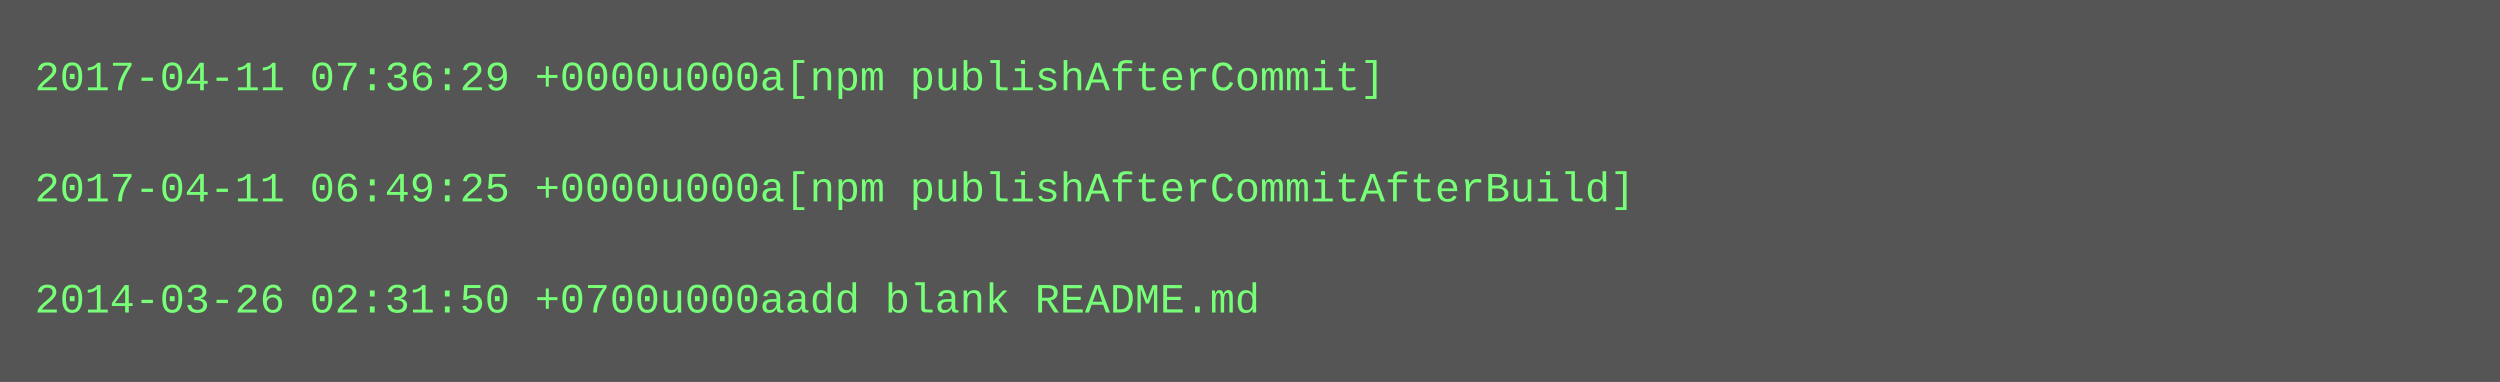
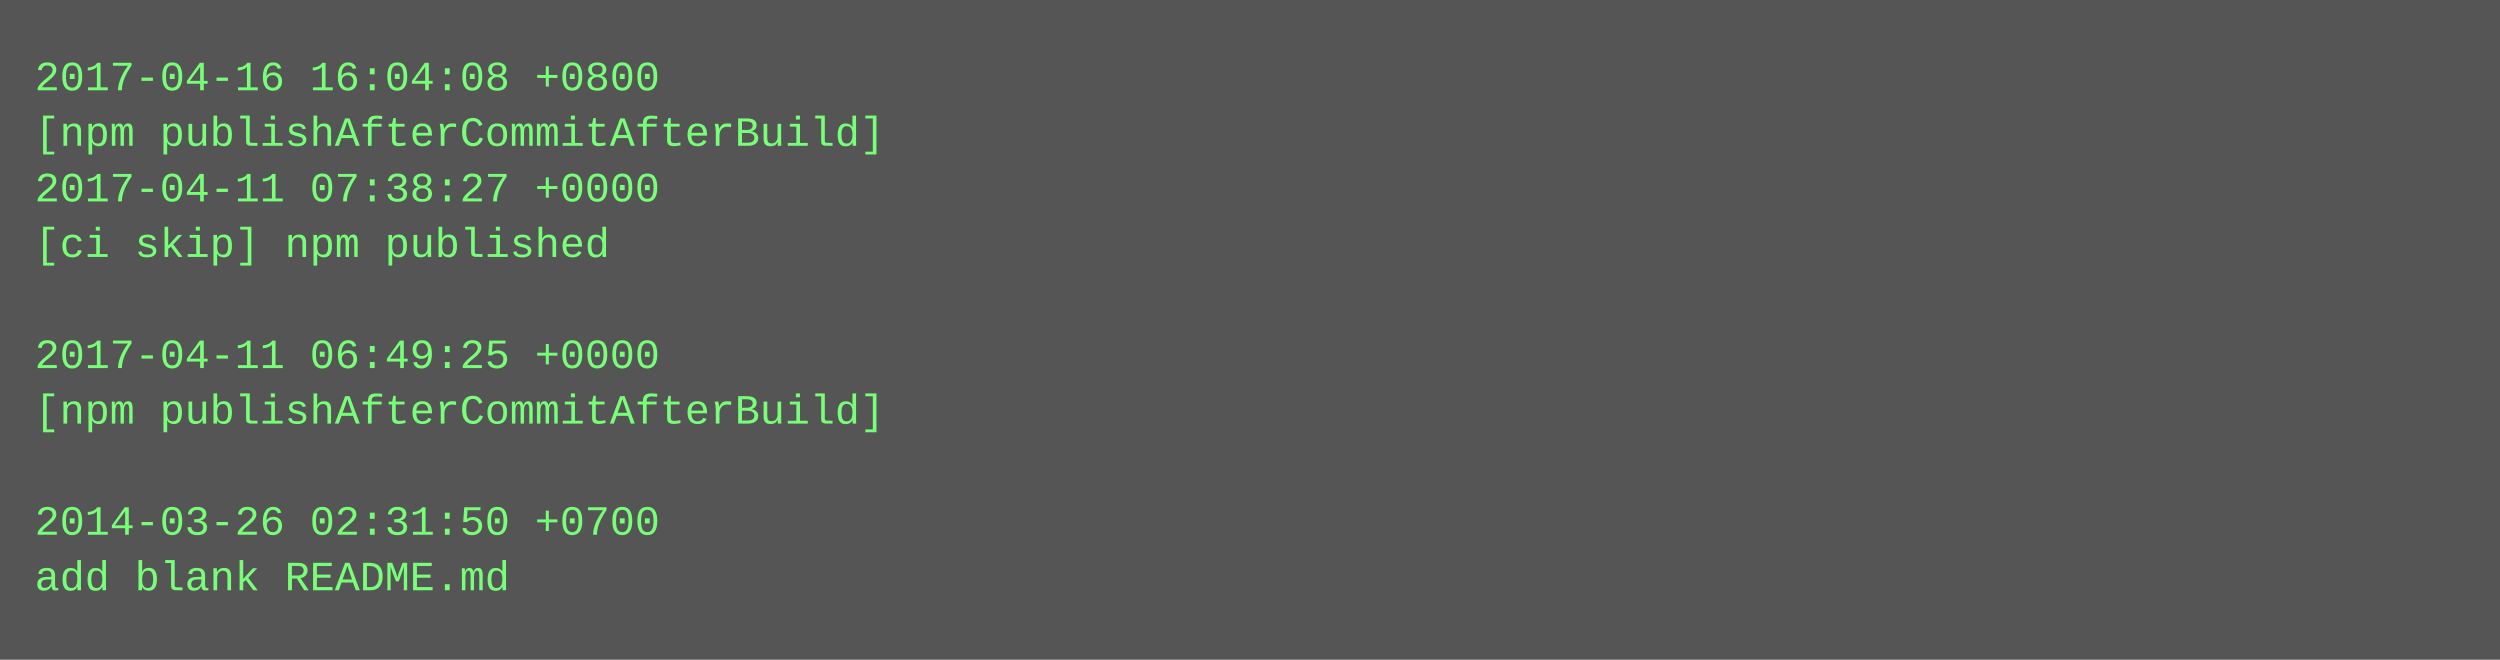
- <svg xmlns="http://www.w3.org/2000/svg" height="110" width="720">
-   <rect height="110" fill="#555" width="720" />
+ <svg xmlns="http://www.w3.org/2000/svg" height="190" width="720">
+   <rect height="190" fill="#555" width="720" />
  <text fill="#7f7" font-family="Courier New" font-size="12" xml:space="preserve">
-     <tspan x="10" y="26">2017-04-11 07:36:29 +0000u000a[npm publishAfterCommit]</tspan>
-     <tspan x="10" y="42" />
-     <tspan x="10" y="58">2017-04-11 06:49:25 +0000u000a[npm publishAfterCommitAfterBuild]</tspan>
-     <tspan x="10" y="74" />
-     <tspan x="10" y="90">2014-03-26 02:31:50 +0700u000aadd blank README.md</tspan>
+     <tspan x="10" y="26">2017-04-16 16:04:08 +0800</tspan>
+     <tspan x="10" y="42">[npm publishAfterCommitAfterBuild]</tspan>
+     <tspan x="10" y="58">2017-04-11 07:38:27 +0000</tspan>
+     <tspan x="10" y="74">[ci skip] npm published</tspan>
+     <tspan x="10" y="90" />
+     <tspan x="10" y="106">2017-04-11 06:49:25 +0000</tspan>
+     <tspan x="10" y="122">[npm publishAfterCommitAfterBuild]</tspan>
+     <tspan x="10" y="138" />
+     <tspan x="10" y="154">2014-03-26 02:31:50 +0700</tspan>
+     <tspan x="10" y="170">add blank README.md</tspan>
  </text>
</svg>
